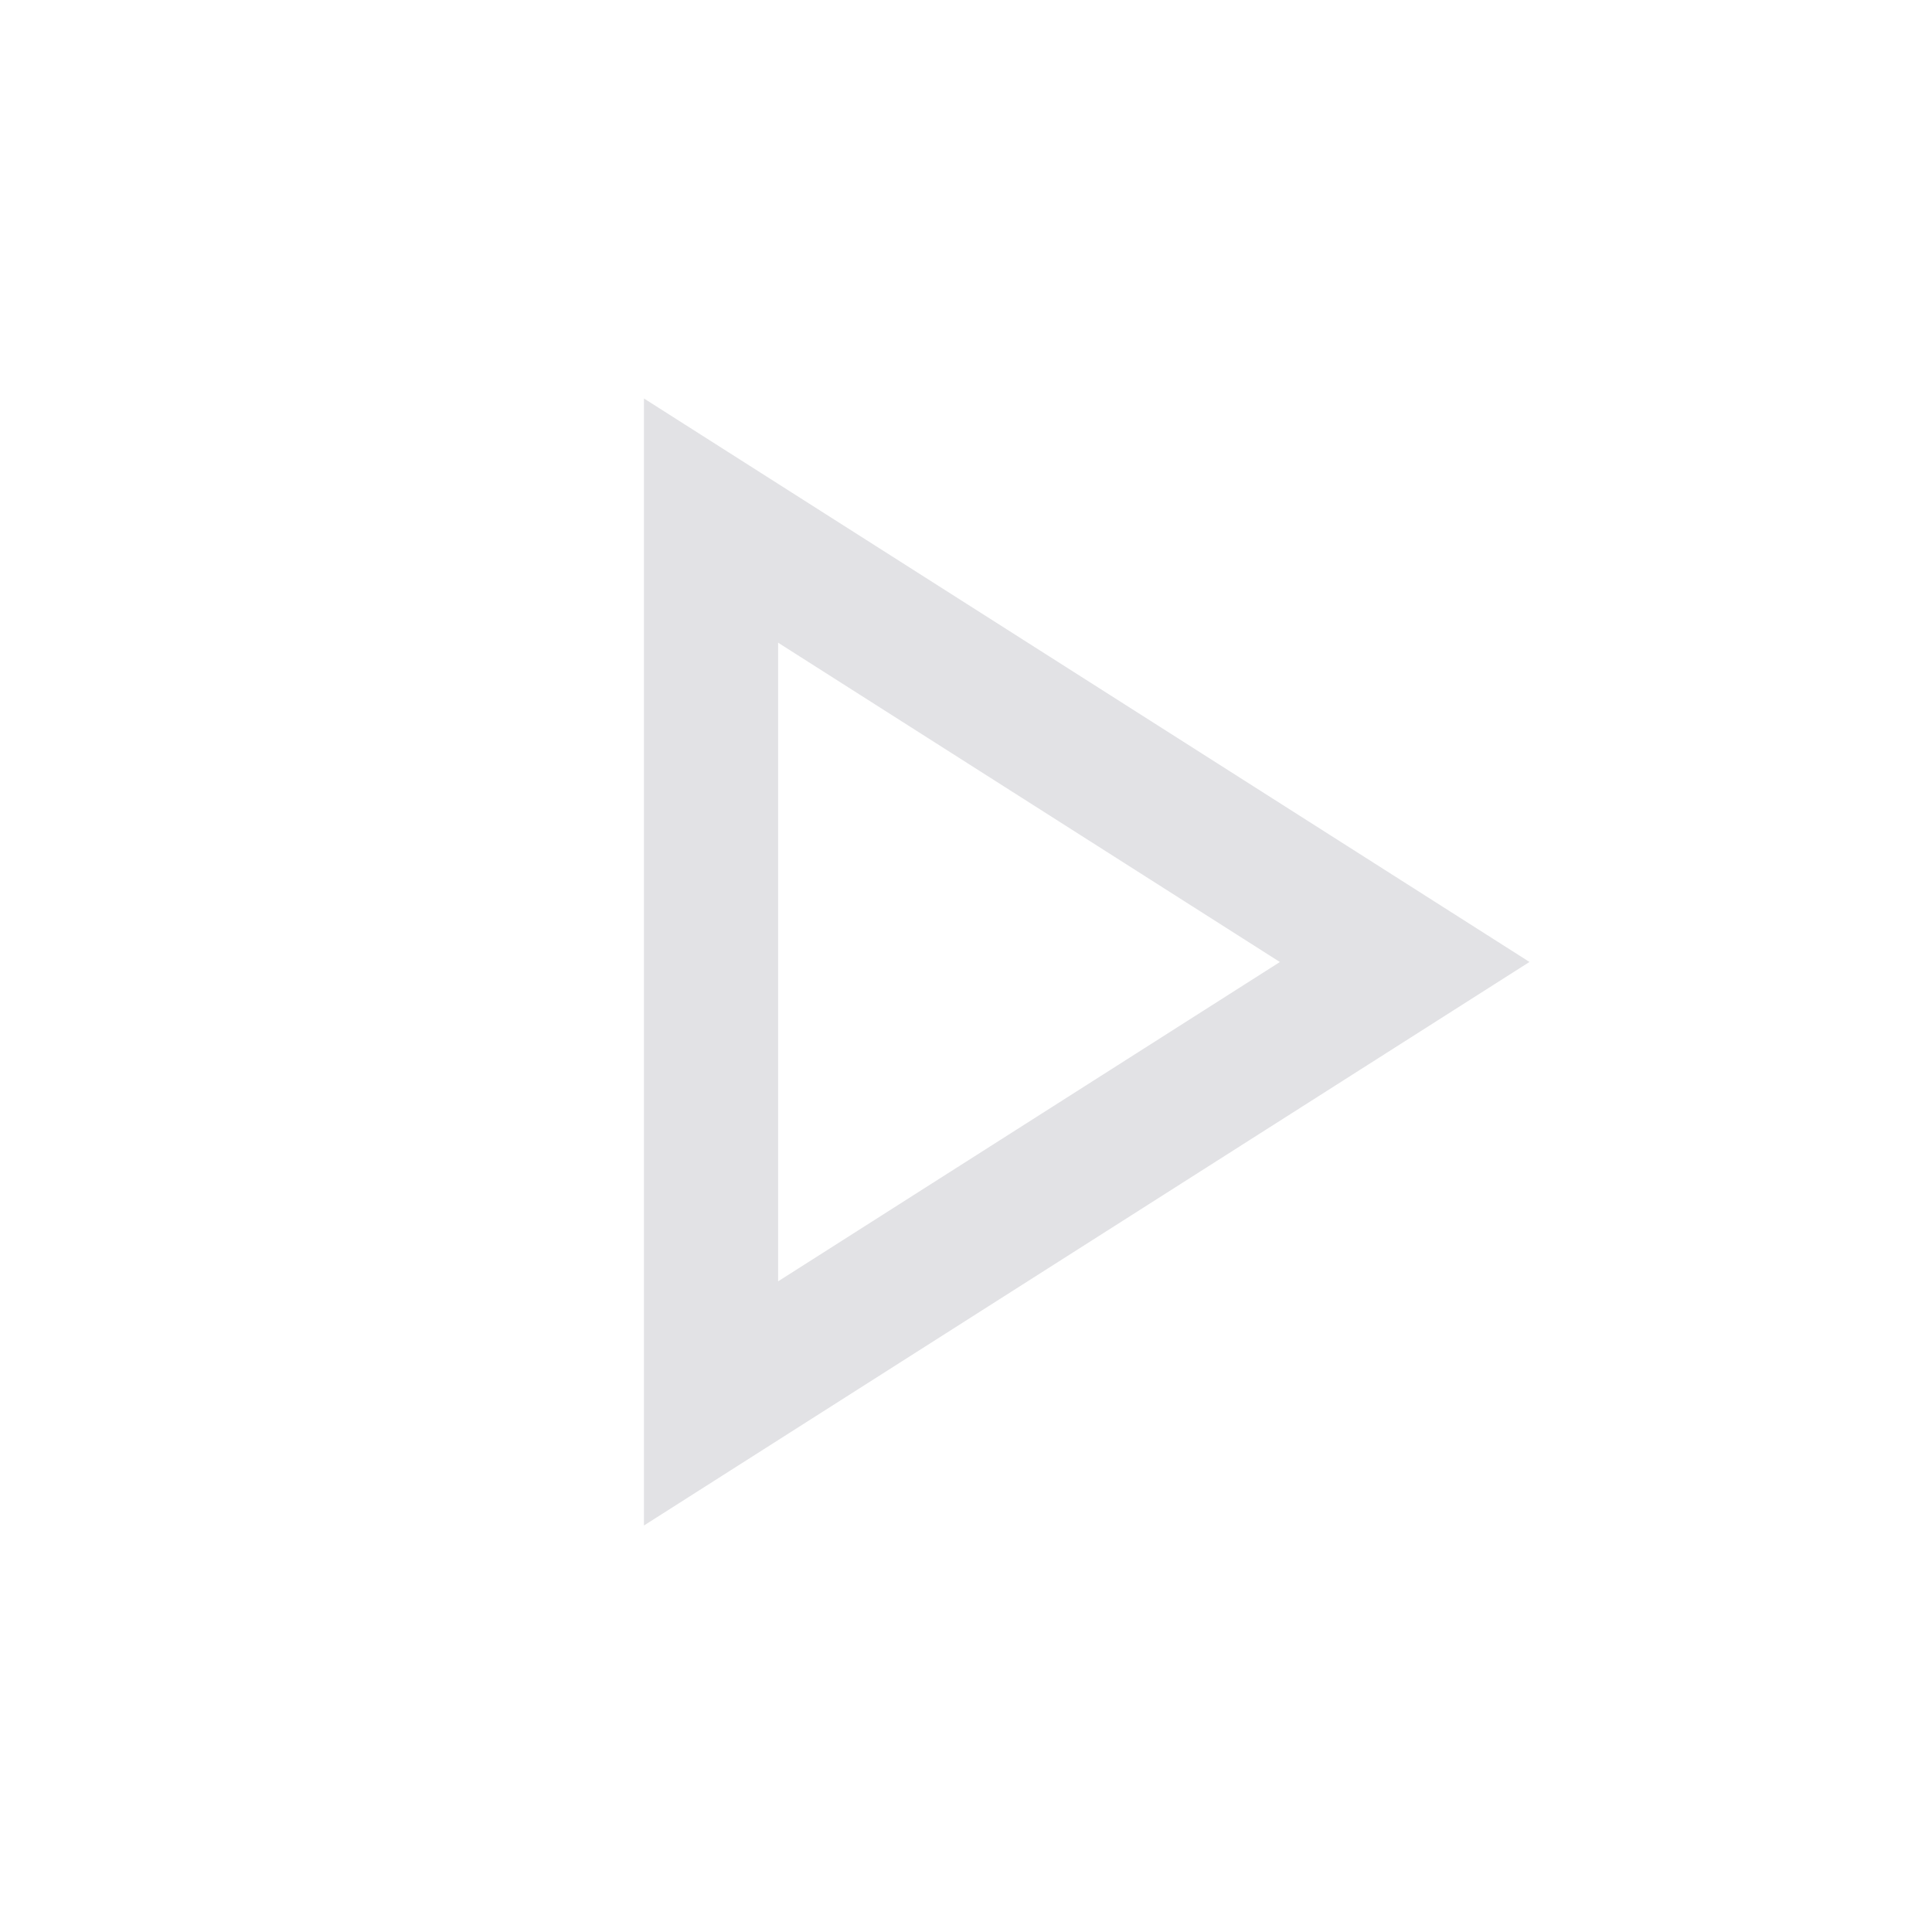
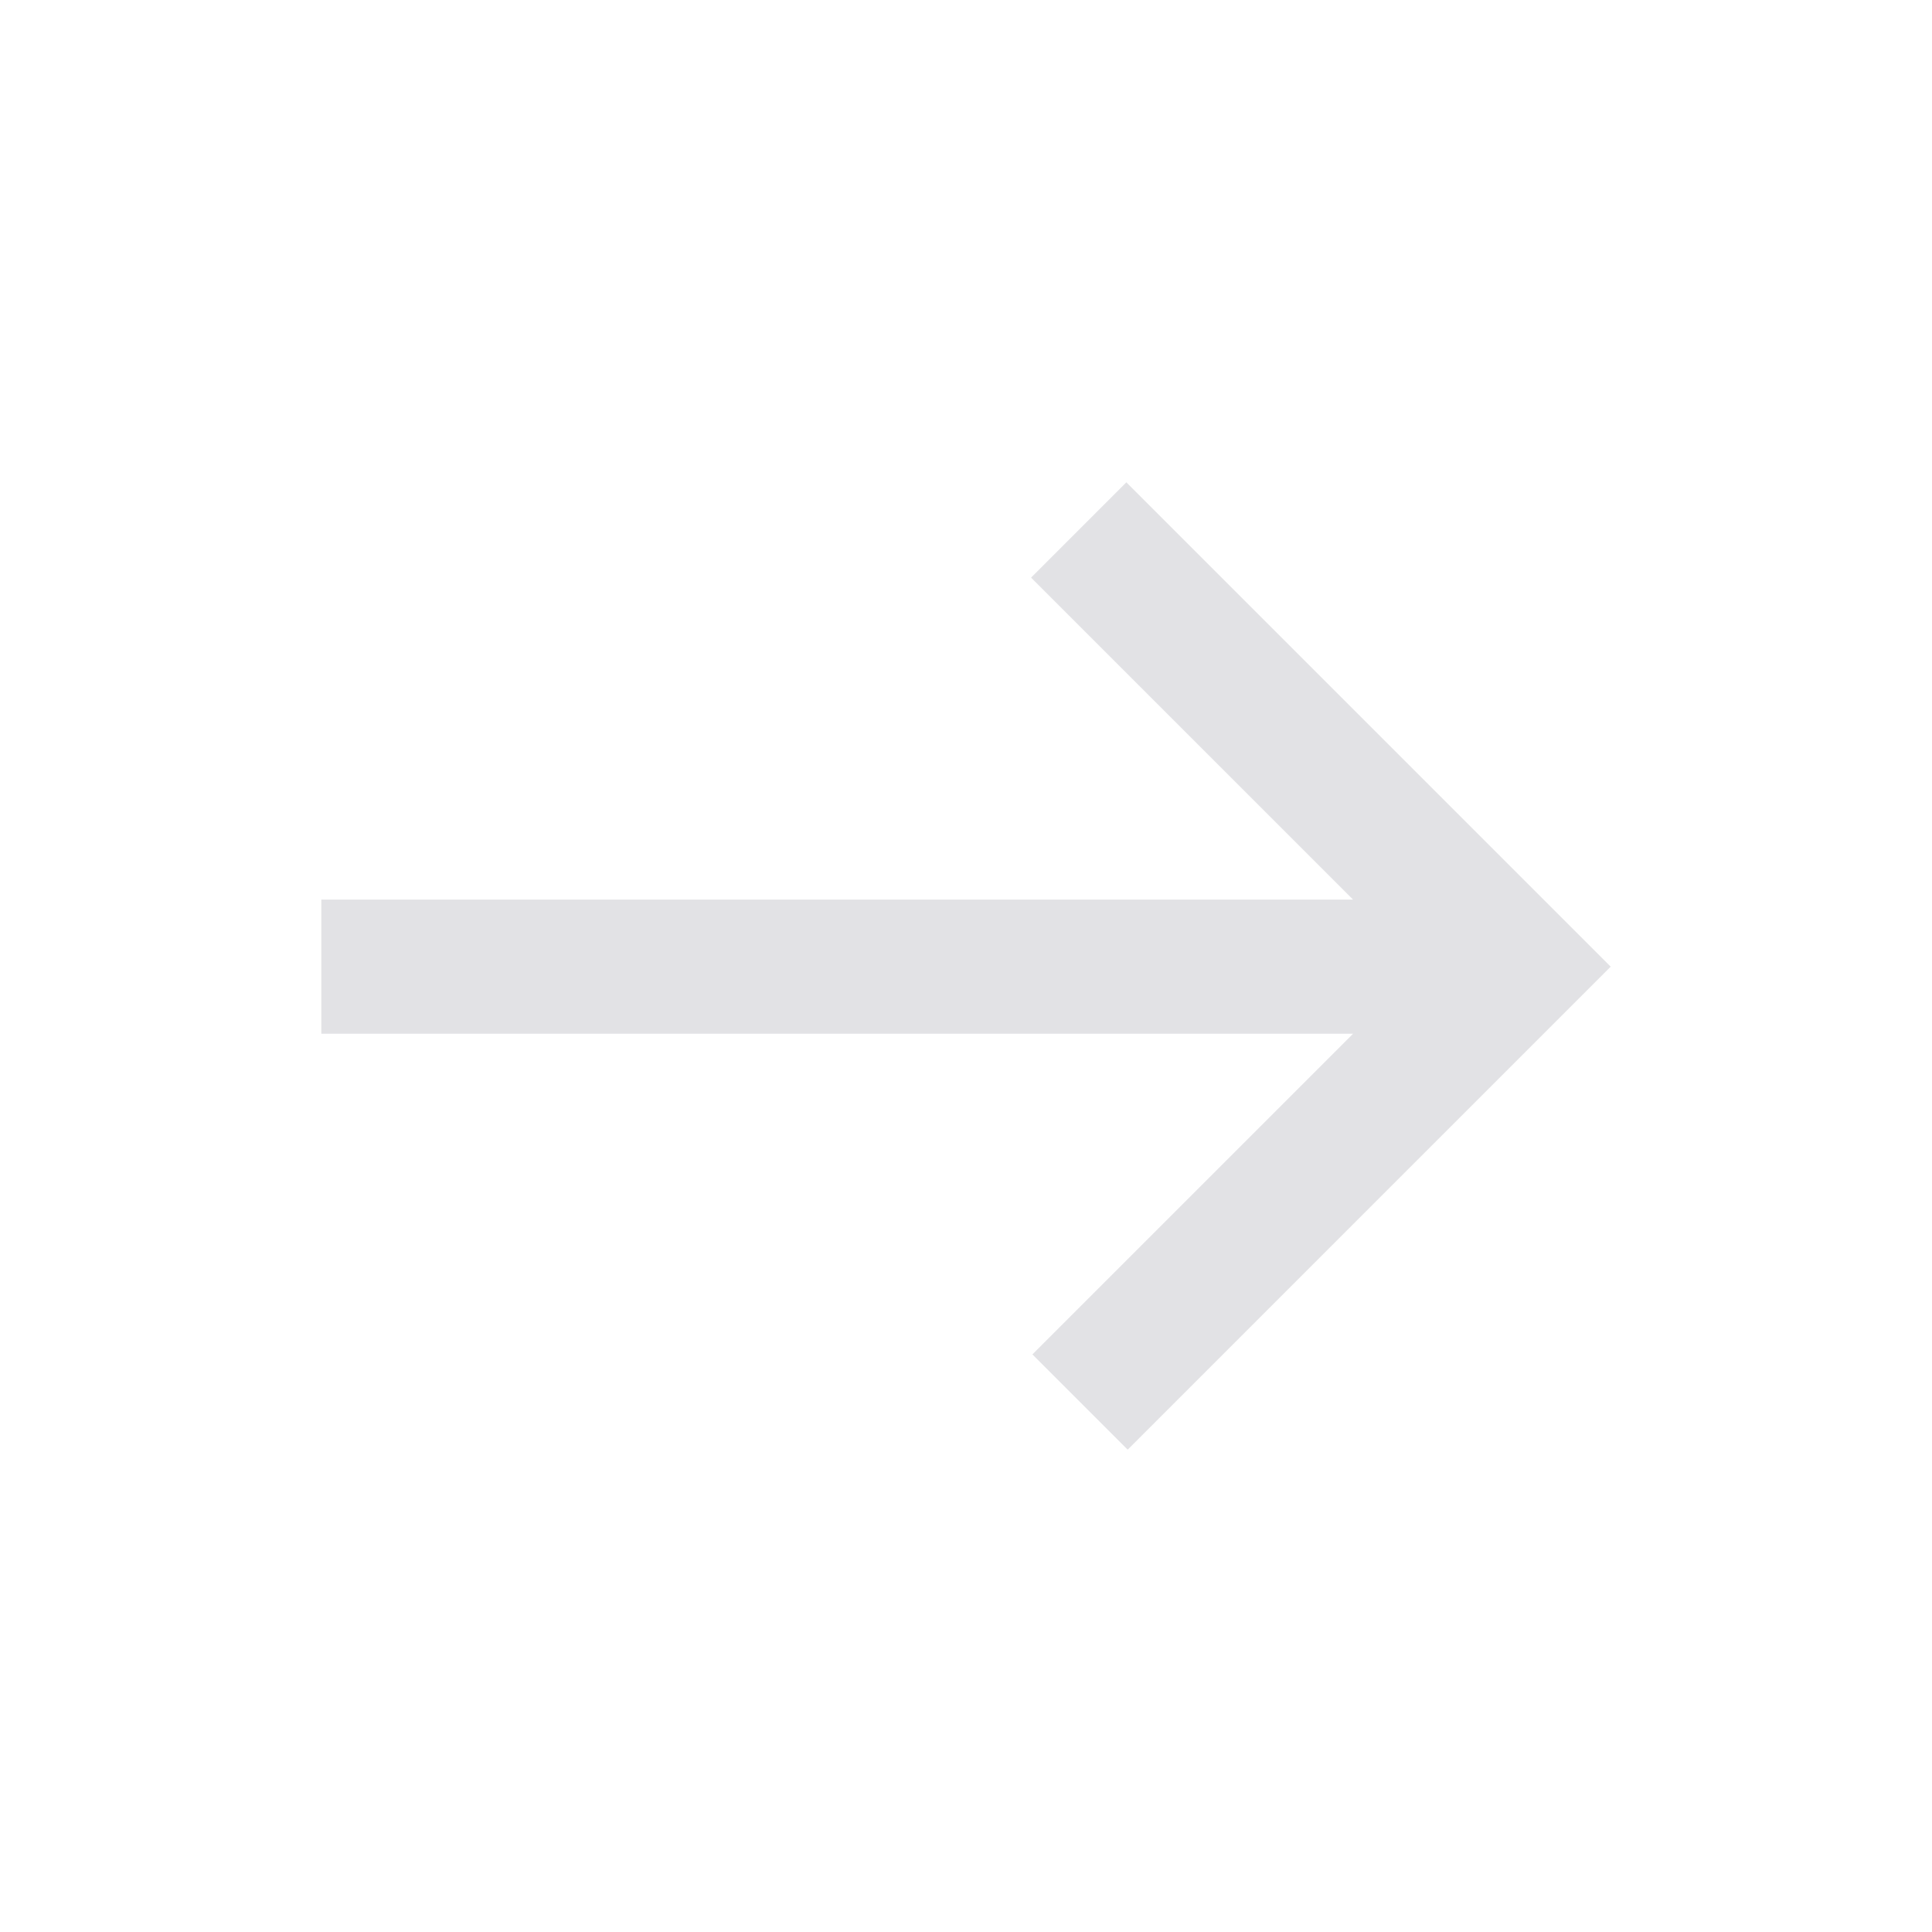
<svg xmlns="http://www.w3.org/2000/svg" viewBox="0 0 32 32">
  <defs>
    <style type="text/css" id="current-color-scheme">
-       .ColorScheme-Text {
-         color: #e2e2e5;
-       }
-     </style>
+          .ColorScheme-Text {
+             color: #e2e2e5;
+          }
+       </style>
  </defs>
-   <path d="M 10.666,25.267 V 6.6 l 14.667,9.333 z m 2.222,-9.333 z m 0,5.289 8.311,-5.289 -8.311,-5.289 z" class="ColorScheme-Text" fill="currentColor" />
+   <path d="m 18.678,24.011 8,-8 -8.022,-8.022 -1.578,1.578 5.333,5.333 H 5.322 v 2.222 H 22.411 L 17.1,22.433 Z" class="ColorScheme-Text" fill="currentColor" />
</svg>
